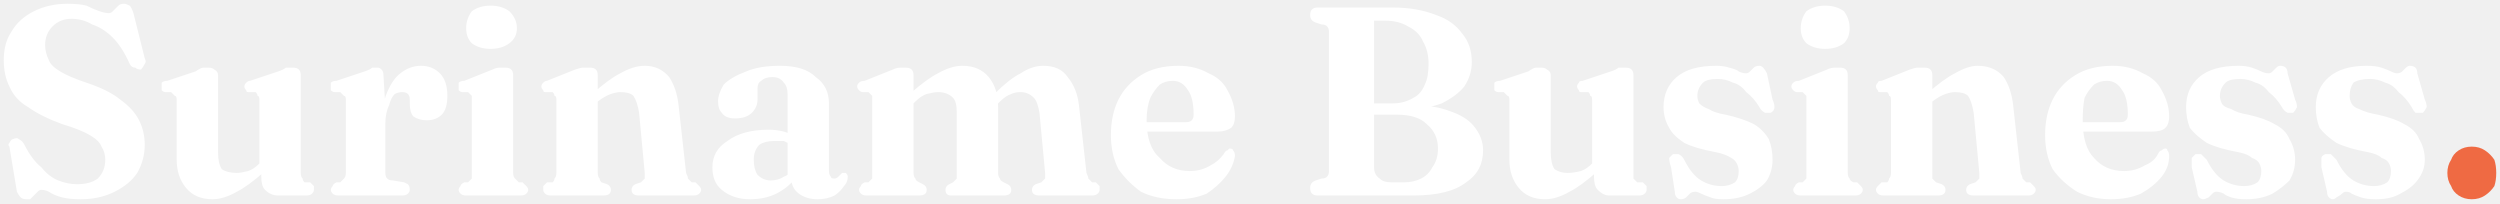
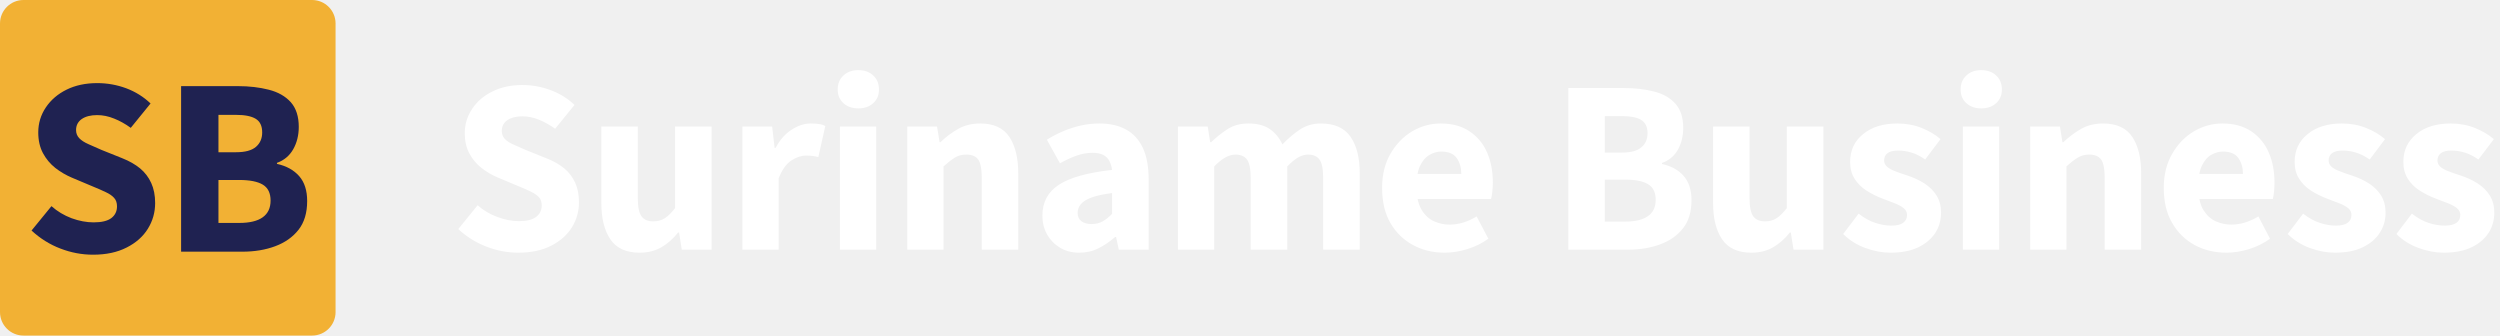
- <svg xmlns="http://www.w3.org/2000/svg" viewBox="0 0 1330 108">
-   <path fill="#fff" d="M43 106Q37 106 33 105Q29 104 26 102Q24 101 22 101Q21 101 20 102Q19 103 18 104Q17 105 16 106Q15 106 14 106Q12 106 11 105Q10 104 9 102L5 78Q4 77 5 76Q6 74 7 74Q9 73 10 74Q12 75 13 77Q17 85 22 89Q26 94 31 96Q36 98 41 98Q48 98 52 95Q56 91 56 85Q56 81 54 78Q53 75 48 72Q43 69 33 66Q22 62 15 57Q8 53 5 46Q2 40 2 32Q2 23 6 17Q10 10 18 6Q26 2 36 2Q42 2 46 3Q50 5 53 6Q56 7 58 7Q59 7 60 6Q61 5 63 3Q64 2 66 2Q67 2 69 3Q70 4 71 7L77 31Q78 33 77 34Q76 36 75 37Q73 37 72 36Q70 36 69 34Q65 25 60 20Q55 15 49 13Q44 10 38 10Q32 10 28 14Q24 18 24 24Q24 28 26 32Q27 35 32 38Q37 41 46 44Q58 48 64 53Q71 58 74 64Q77 70 77 77Q77 85 73 92Q69 98 61 102Q53 106 43 106ZM139 94V90L138 90V53Q138 51 137 51Q137 50 136 49L132 49Q131 49 131 48Q130 47 130 46Q130 45 131 44Q132 43 133 43L148 38Q151 37 152 36Q154 36 156 36Q158 36 159 37Q160 38 160 40V92Q160 94 161 95Q161 96 162 97L165 97Q166 98 167 99Q167 100 167 101Q167 102 166 103Q165 104 163 104H148Q144 104 141 101Q139 99 139 94ZM94 85V53Q94 51 93 51Q92 50 91 49L88 49Q87 49 86 48Q86 47 86 46Q86 45 86 44Q87 43 89 43L104 38Q107 36 108 36Q110 36 111 36Q113 36 114 37Q116 38 116 40V81Q116 87 118 90Q121 92 126 92Q128 92 132 91Q135 90 138 87L141 85L144 88L141 91Q132 99 126 102Q119 106 113 106Q104 106 99 100Q94 94 94 85ZM203 66Q203 56 206 49Q209 42 213 39Q218 35 224 35Q230 35 234 39Q238 43 238 51Q238 58 235 61Q232 64 227 64Q223 64 220 62Q218 60 218 55L218 53Q218 51 217 50Q216 49 214 49Q212 49 210 50Q208 52 207 56Q205 60 205 66ZM204 40 205 57V92Q205 94 206 95Q207 96 209 96L215 97Q217 98 217 98Q218 99 218 101Q218 102 217 103Q216 104 214 104H180Q178 104 177 103Q176 102 176 101Q176 100 177 99Q177 98 179 97L181 97Q182 96 183 95Q184 94 184 92V53Q184 51 183 51Q182 50 181 49L178 49Q177 49 176 48Q176 47 176 46Q176 45 176 44Q177 43 179 43L194 38Q197 37 198 36Q200 36 201 36Q202 36 203 37Q204 38 204 40ZM273 40V92Q273 94 274 95Q275 96 276 97L278 97Q279 98 280 99Q281 100 281 101Q281 102 280 103Q279 104 277 104H248Q246 104 245 103Q244 102 244 101Q244 100 245 99Q245 98 247 97L249 97Q250 96 251 95Q251 94 251 92V53Q251 51 251 51Q250 50 249 49L246 49Q245 49 244 48Q244 47 244 46Q244 45 244 44Q245 43 247 43L262 37Q264 36 266 36Q268 36 269 36Q271 36 272 37Q273 38 273 40ZM261 26Q255 26 251 23Q248 20 248 15Q248 10 251 6Q255 3 261 3Q267 3 271 6Q275 10 275 15Q275 20 271 23Q267 26 261 26ZM318 40V92Q318 94 319 95Q319 96 320 97L323 98Q325 99 325 101Q325 104 321 104H293Q291 104 290 103Q289 102 289 101Q289 100 289 99Q290 98 291 97L294 97Q295 96 295 95Q296 94 296 92V53Q296 51 295 51Q295 50 294 49L290 49Q289 49 289 48Q288 47 288 46Q288 45 289 44Q290 43 291 43L306 37Q309 36 310 36Q312 36 314 36Q316 36 317 37Q318 38 318 40ZM316 57 312 53 315 50Q324 42 330 39Q337 35 343 35Q351 35 356 41Q360 47 361 56L365 92Q366 94 366 95Q367 96 368 97L370 97Q371 98 372 99Q373 100 373 101Q373 102 372 103Q371 104 369 104H340Q336 104 336 101Q336 99 338 98L341 97Q342 96 343 95Q343 94 343 92L340 60Q339 54 337 51Q335 49 330 49Q328 49 325 50Q322 51 318 54ZM421 95V93L419 93V50Q419 46 417 44Q415 41 411 41Q407 41 405 43Q403 44 403 47V53Q403 57 400 60Q397 63 391 63Q386 63 384 60Q382 58 382 54Q382 50 385 45Q389 41 397 38Q404 35 415 35Q428 35 434 41Q441 46 441 55V91Q441 93 442 94Q442 95 444 95Q445 95 446 94Q447 93 447 93Q448 92 448 92Q448 92 449 92Q450 92 450 92Q451 93 451 94Q451 97 449 99Q447 102 444 104Q440 106 435 106Q429 106 425 103Q421 100 421 95ZM379 89Q379 80 387 75Q395 69 409 69Q413 69 417 70Q420 71 423 72L421 77Q419 76 417 75Q414 75 412 75Q407 75 404 77Q401 80 401 85Q401 90 403 93Q406 96 410 96Q414 96 417 94Q420 93 422 90L423 95Q419 100 413 103Q407 106 399 106Q390 106 384 101Q379 97 379 89ZM486 40V92Q486 94 487 95Q487 96 489 97L491 98Q493 99 493 101Q493 104 489 104H461Q459 104 458 103Q457 102 457 101Q457 100 458 99Q458 98 460 97L462 97Q463 96 464 95Q464 94 464 92V53Q464 51 464 51Q463 50 462 49L459 49Q458 49 457 48Q456 47 456 46Q456 45 457 44Q458 43 460 43L475 37Q477 36 479 36Q480 36 482 36Q484 36 485 37Q486 38 486 40ZM484 57 481 53 484 50Q493 42 499 39Q506 35 512 35Q521 35 526 41Q531 47 531 57V92Q531 94 532 95Q532 96 534 97L536 98Q538 99 538 101Q538 104 534 104H506Q503 104 503 101Q503 99 505 98L507 97Q508 96 509 95Q509 94 509 92V60Q509 54 507 52Q504 49 499 49Q497 49 493 50Q490 51 487 54ZM529 57 526 53 529 50Q537 42 543 39Q549 35 555 35Q564 35 568 41Q573 47 574 56L578 92Q579 94 579 95Q580 96 581 97L583 97Q584 98 585 99Q585 100 585 101Q585 102 584 103Q583 104 581 104H553Q549 104 549 101Q549 99 551 98L554 97Q555 96 556 95Q556 94 556 92L553 60Q552 54 550 52Q547 49 543 49Q540 49 538 50Q535 51 532 54ZM657 62Q657 66 655 68Q652 70 648 70H605V65H631Q635 65 635 61Q635 52 632 48Q629 43 624 43Q620 43 617 45Q614 48 612 52Q610 57 610 64Q610 78 617 84Q623 91 633 91Q639 91 644 88Q648 86 651 82Q652 80 653 80Q654 79 654 79Q656 79 656 80Q657 81 657 83Q656 89 652 94Q648 99 642 103Q635 106 626 106Q615 106 607 102Q600 97 595 90Q591 82 591 72Q591 61 595 53Q599 45 607 40Q615 35 627 35Q636 35 643 39Q650 42 653 48Q657 55 657 62ZM789 80Q789 91 780 97Q771 104 752 104H701Q699 104 698 103Q697 102 697 100Q697 97 700 96L703 95Q705 95 706 94Q707 93 707 91V17Q707 15 706 14Q705 13 703 13L700 12Q697 11 697 8Q697 6 698 5Q699 4 701 4H741Q754 4 764 8Q773 11 778 18Q783 24 783 33Q783 40 779 46Q775 51 767 55Q759 58 748 58L752 56Q763 56 771 59Q780 62 784 67Q789 73 789 80ZM743 61H725V55H741Q747 55 752 52Q756 50 758 45Q760 41 760 34Q760 27 757 22Q755 17 749 14Q744 11 737 11H731V89Q731 93 734 95Q736 97 740 97H747Q752 97 756 95Q760 93 762 89Q765 85 765 79Q765 71 759 66Q754 61 743 61ZM848 94V90L847 90V53Q847 51 846 51Q846 50 845 49L841 49Q840 49 840 48Q839 47 839 46Q839 45 840 44Q840 43 842 43L857 38Q860 37 861 36Q863 36 865 36Q867 36 868 37Q869 38 869 40V92Q869 94 869 95Q870 96 871 97L874 97Q875 98 876 99Q876 100 876 101Q876 102 875 103Q874 104 872 104H856Q853 104 850 101Q848 99 848 94ZM803 85V53Q803 51 802 51Q801 50 800 49L797 49Q796 49 795 48Q795 47 795 46Q795 45 795 44Q796 43 798 43L813 38Q816 36 817 36Q819 36 820 36Q822 36 823 37Q825 38 825 40V81Q825 87 827 90Q830 92 834 92Q837 92 841 91Q844 90 847 87L850 85L853 88L850 91Q841 99 835 102Q828 106 822 106Q813 106 808 100Q803 94 803 85ZM916 99Q920 99 923 97Q925 95 925 91Q925 89 924 87Q923 85 921 84Q918 82 913 81Q902 79 896 76Q890 72 888 68Q885 63 885 57Q885 47 892 41Q899 35 913 35Q917 35 920 36Q924 37 925 38Q927 39 929 39Q930 39 931 38Q932 37 933 36Q934 35 936 35Q937 35 938 36Q939 37 940 39L943 53Q944 55 944 57Q944 59 942 60Q940 60 939 60Q937 59 936 57Q933 52 929 49Q926 45 922 44Q918 42 914 42Q908 42 906 44Q903 47 903 51Q903 53 904 55Q906 57 909 58Q912 60 918 61Q927 63 933 66Q938 69 941 74Q943 79 943 85Q943 91 940 96Q937 100 931 103Q925 106 917 106Q912 106 910 105Q907 104 905 103Q903 102 902 102Q900 102 899 103Q898 104 897 105Q896 106 894 106Q893 106 892 105Q891 104 891 102L889 89Q888 86 888 84Q889 83 890 82Q892 82 893 82Q895 83 896 85Q900 93 905 96Q910 99 916 99ZM983 40V92Q983 94 984 95Q984 96 986 97L988 97Q989 98 990 99Q991 100 991 101Q991 102 990 103Q989 104 987 104H958Q956 104 955 103Q954 102 954 101Q954 100 955 99Q955 98 957 97L959 97Q960 96 961 95Q961 94 961 92V53Q961 51 961 51Q960 50 959 49L956 49Q955 49 954 48Q953 47 953 46Q953 45 954 44Q955 43 957 43L972 37Q974 36 976 36Q978 36 979 36Q981 36 982 37Q983 38 983 40ZM971 26Q965 26 961 23Q958 20 958 15Q958 10 961 6Q965 3 971 3Q977 3 981 6Q984 10 984 15Q984 20 981 23Q977 26 971 26ZM1028 40V92Q1028 94 1028 95Q1029 96 1030 97L1033 98Q1035 99 1035 101Q1035 104 1031 104H1002Q1000 104 999 103Q998 102 998 101Q998 100 999 99Q1000 98 1001 97L1004 97Q1005 96 1005 95Q1006 94 1006 92V53Q1006 51 1005 51Q1005 50 1004 49L1000 49Q999 49 999 48Q998 47 998 46Q998 45 999 44Q999 43 1001 43L1016 37Q1019 36 1020 36Q1022 36 1024 36Q1026 36 1027 37Q1028 38 1028 40ZM1026 57 1022 53 1025 50Q1034 42 1040 39Q1047 35 1052 35Q1061 35 1066 41Q1070 47 1071 56L1075 92Q1076 94 1076 95Q1077 96 1078 97L1080 97Q1081 98 1082 99Q1083 100 1083 101Q1083 102 1082 103Q1081 104 1079 104H1050Q1046 104 1046 101Q1046 99 1048 98L1051 97Q1052 96 1053 95Q1053 94 1053 92L1050 60Q1049 54 1047 51Q1045 49 1040 49Q1038 49 1035 50Q1032 51 1028 54ZM1154 62Q1154 66 1152 68Q1150 70 1145 70H1102V65H1128Q1132 65 1132 61Q1132 52 1129 48Q1126 43 1121 43Q1117 43 1114 45Q1111 48 1109 52Q1108 57 1108 64Q1108 78 1114 84Q1120 91 1130 91Q1136 91 1141 88Q1146 86 1148 82Q1149 80 1150 80Q1151 79 1152 79Q1153 79 1153 80Q1154 81 1154 83Q1154 89 1150 94Q1146 99 1139 103Q1132 106 1123 106Q1113 106 1105 102Q1097 97 1092 90Q1088 82 1088 72Q1088 61 1092 53Q1096 45 1104 40Q1112 35 1124 35Q1133 35 1140 39Q1147 42 1150 48Q1154 55 1154 62ZM1194 99Q1198 99 1201 97Q1203 95 1203 91Q1203 89 1202 87Q1201 85 1198 84Q1196 82 1191 81Q1180 79 1174 76Q1168 72 1165 68Q1163 63 1163 57Q1163 47 1170 41Q1177 35 1191 35Q1195 35 1198 36Q1201 37 1203 38Q1205 39 1207 39Q1208 39 1209 38Q1210 37 1211 36Q1212 35 1213 35Q1215 35 1216 36Q1217 37 1217 39L1221 53Q1222 55 1222 57Q1221 59 1220 60Q1218 60 1217 60Q1215 59 1214 57Q1211 52 1207 49Q1204 45 1200 44Q1196 42 1192 42Q1186 42 1184 44Q1181 47 1181 51Q1181 53 1182 55Q1183 57 1187 58Q1190 60 1196 61Q1205 63 1210 66Q1216 69 1218 74Q1221 79 1221 85Q1221 91 1218 96Q1214 100 1209 103Q1203 106 1195 106Q1190 106 1187 105Q1184 104 1183 103Q1181 102 1179 102Q1178 102 1177 103Q1176 104 1175 105Q1173 106 1172 106Q1171 106 1170 105Q1169 104 1169 102L1166 89Q1166 86 1166 84Q1167 83 1168 82Q1170 82 1171 82Q1172 83 1174 85Q1178 93 1183 96Q1188 99 1194 99ZM1263 99Q1267 99 1270 97Q1272 95 1272 91Q1272 89 1271 87Q1270 85 1267 84Q1265 82 1260 81Q1249 79 1243 76Q1237 72 1234 68Q1232 63 1232 57Q1232 47 1239 41Q1246 35 1259 35Q1264 35 1267 36Q1270 37 1272 38Q1274 39 1275 39Q1277 39 1278 38Q1279 37 1280 36Q1281 35 1282 35Q1284 35 1285 36Q1286 37 1286 39L1290 53Q1291 55 1291 57Q1290 59 1289 60Q1287 60 1285 60Q1284 59 1283 57Q1280 52 1276 49Q1273 45 1269 44Q1265 42 1261 42Q1255 42 1252 44Q1250 47 1250 51Q1250 53 1251 55Q1252 57 1255 58Q1259 60 1265 61Q1274 63 1279 66Q1285 69 1287 74Q1290 79 1290 85Q1290 91 1286 96Q1283 100 1277 103Q1272 106 1264 106Q1259 106 1256 105Q1253 104 1251 103Q1250 102 1248 102Q1247 102 1246 103Q1245 104 1243 105Q1242 106 1241 106Q1240 106 1239 105Q1238 104 1238 102L1235 89Q1235 86 1235 84Q1235 83 1237 82Q1239 82 1240 82Q1241 83 1243 85Q1247 93 1252 96Q1257 99 1263 99Z" />
-   <path fill="#ef6a43" d="M1315 106Q1311 106 1308 104Q1305 102 1304 99Q1302 96 1302 92Q1302 88 1304 85Q1305 82 1308 80Q1311 78 1315 78Q1319 78 1322 80Q1325 82 1327 85Q1328 88 1328 92Q1328 96 1327 99Q1325 102 1322 104Q1319 106 1315 106Z" />
+ <svg xmlns="http://www.w3.org/2000/svg" viewBox="0 0 223.5 30" width="223.5" height="30">
+   <rect width="30" height="30" rx="2.1" fill="#f2b134" />
+   <path fill="#1f2251" d="M8.32 22.77Q6.82 22.77 5.4 22.22Q3.98 21.68 2.82 20.61L4.6 18.43Q5.39 19.13 6.4 19.51Q7.42 19.88 8.37 19.88Q9.44 19.88 9.95 19.5Q10.46 19.11 10.46 18.45Q10.46 17.97 10.2 17.69Q9.94 17.4 9.46 17.18Q8.98 16.95 8.32 16.68L6.42 15.88Q5.62 15.54 4.94 15.01Q4.26 14.47 3.84 13.69Q3.42 12.9 3.42 11.84Q3.42 10.61 4.1 9.6Q4.78 8.59 5.96 8.01Q7.14 7.43 8.69 7.43Q10.03 7.43 11.28 7.89Q12.53 8.36 13.46 9.25L11.69 11.43Q10.96 10.9 10.2 10.6Q9.44 10.29 8.69 10.29Q7.82 10.29 7.31 10.64Q6.8 11.0 6.8 11.63Q6.8 12.06 7.09 12.36Q7.37 12.65 7.89 12.88Q8.42 13.11 9.07 13.4L10.94 14.15Q11.87 14.52 12.52 15.05Q13.17 15.59 13.52 16.36Q13.87 17.13 13.87 18.15Q13.87 19.4 13.22 20.45Q12.57 21.5 11.32 22.13Q10.07 22.77 8.32 22.77ZM16.19 22.5V7.7H21.28Q22.78 7.7 24.03 8.02Q25.28 8.34 26.0 9.14Q26.71 9.95 26.71 11.34Q26.71 12.47 26.21 13.35Q25.71 14.22 24.76 14.56V14.65Q26.03 14.93 26.75 15.75Q27.46 16.56 27.46 17.97Q27.46 19.56 26.69 20.54Q25.92 21.52 24.61 22.01Q23.3 22.5 21.67 22.5ZM19.53 13.61H21.1Q22.32 13.61 22.88 13.13Q23.44 12.65 23.44 11.84Q23.44 10.97 22.86 10.62Q22.28 10.27 21.12 10.27H19.53ZM19.53 19.93H21.39Q22.78 19.93 23.48 19.43Q24.19 18.93 24.19 17.93Q24.19 16.93 23.5 16.51Q22.8 16.09 21.39 16.09H19.53Z" />
+   <path fill="#ffffff" d="M46.34 22.59Q44.88 22.59 43.49 22.05Q42.1 21.52 40.97 20.48L42.7 18.35Q43.48 19.04 44.47 19.4Q45.46 19.77 46.39 19.77Q47.43 19.77 47.93 19.39Q48.43 19.01 48.43 18.37Q48.43 17.9 48.18 17.63Q47.92 17.35 47.45 17.13Q46.99 16.9 46.34 16.64L44.48 15.86Q43.7 15.53 43.04 15.01Q42.37 14.48 41.96 13.72Q41.55 12.95 41.55 11.91Q41.55 10.71 42.22 9.72Q42.88 8.73 44.04 8.17Q45.19 7.6 46.7 7.6Q48.01 7.6 49.23 8.06Q50.45 8.51 51.36 9.38L49.63 11.51Q48.92 11 48.18 10.7Q47.43 10.4 46.7 10.4Q45.86 10.4 45.36 10.74Q44.86 11.09 44.86 11.71Q44.86 12.13 45.13 12.42Q45.41 12.71 45.92 12.93Q46.43 13.15 47.08 13.44L48.9 14.17Q49.81 14.53 50.44 15.05Q51.07 15.57 51.42 16.33Q51.76 17.08 51.76 18.08Q51.76 19.3 51.13 20.32Q50.5 21.34 49.27 21.97Q48.05 22.59 46.34 22.59ZM57.18 22.59Q55.38 22.59 54.57 21.4Q53.76 20.21 53.76 18.15V11.31H57.02V17.73Q57.02 18.9 57.36 19.35Q57.69 19.79 58.4 19.79Q59 19.79 59.43 19.51Q59.86 19.24 60.35 18.61V11.31H63.62V22.32H60.95L60.71 20.79H60.62Q59.95 21.63 59.12 22.11Q58.29 22.59 57.18 22.59ZM66.37 22.32V11.31H69.03L69.25 13.22H69.34Q69.92 12.13 70.78 11.59Q71.63 11.04 72.47 11.04Q72.94 11.04 73.24 11.09Q73.54 11.13 73.78 11.27L73.16 14.04Q72.87 13.97 72.64 13.94Q72.41 13.91 72.05 13.91Q71.41 13.91 70.73 14.36Q70.05 14.82 69.61 15.95V22.32ZM75.09 22.32V11.31H78.33V22.32ZM76.74 9.69Q75.91 9.69 75.4 9.22Q74.89 8.76 74.89 8Q74.89 7.23 75.4 6.75Q75.91 6.27 76.74 6.27Q77.56 6.27 78.07 6.75Q78.58 7.23 78.58 8Q78.58 8.76 78.07 9.22Q77.56 9.69 76.74 9.69ZM81.11 22.32V11.31H83.77L84 12.71H84.08Q84.79 12.02 85.65 11.53Q86.5 11.04 87.64 11.04Q89.43 11.04 90.23 12.23Q91.03 13.42 91.03 15.48V22.32H87.77V15.91Q87.77 14.71 87.45 14.26Q87.13 13.82 86.39 13.82Q85.79 13.82 85.35 14.1Q84.91 14.37 84.35 14.88V22.32ZM96.47 22.59Q95.5 22.59 94.76 22.14Q94.03 21.7 93.61 20.96Q93.19 20.21 93.19 19.28Q93.19 17.48 94.66 16.52Q96.14 15.55 99.42 15.19Q99.36 14.75 99.18 14.4Q99 14.04 98.63 13.85Q98.25 13.66 97.67 13.66Q96.96 13.66 96.26 13.91Q95.56 14.15 94.76 14.6L93.59 12.49Q94.27 12.06 95.05 11.73Q95.83 11.4 96.63 11.22Q97.43 11.04 98.29 11.04Q99.69 11.04 100.67 11.58Q101.64 12.11 102.17 13.22Q102.69 14.33 102.69 16.04V22.32H100.02L99.78 21.19H99.69Q98.98 21.81 98.2 22.2Q97.43 22.59 96.47 22.59ZM97.58 20.03Q98.16 20.03 98.58 19.79Q99 19.55 99.42 19.12V17.26Q98.25 17.41 97.58 17.66Q96.92 17.9 96.63 18.25Q96.34 18.59 96.34 19.04Q96.34 19.52 96.68 19.78Q97.03 20.03 97.58 20.03ZM105.31 22.32V11.31H107.97L108.19 12.71H108.28Q108.97 12.04 109.75 11.54Q110.52 11.04 111.61 11.04Q112.79 11.04 113.51 11.53Q114.23 12.02 114.65 12.91Q115.39 12.13 116.2 11.59Q117.01 11.04 118.09 11.04Q119.92 11.04 120.74 12.23Q121.56 13.42 121.56 15.48V22.32H118.29V15.91Q118.29 14.71 117.96 14.26Q117.63 13.82 116.94 13.82Q116.52 13.82 116.06 14.07Q115.61 14.33 115.08 14.88V22.32H111.81V15.91Q111.81 14.71 111.48 14.26Q111.15 13.82 110.44 13.82Q109.57 13.82 108.55 14.88V22.32ZM129.15 22.59Q127.57 22.59 126.31 21.9Q125.04 21.21 124.3 19.93Q123.56 18.66 123.56 16.79Q123.56 15.04 124.31 13.74Q125.07 12.44 126.25 11.74Q127.44 11.04 128.8 11.04Q130.35 11.04 131.39 11.75Q132.44 12.46 132.95 13.64Q133.46 14.82 133.46 16.33Q133.46 16.75 133.41 17.15Q133.37 17.55 133.3 17.79H126.09L126.06 15.55H130.64Q130.64 14.71 130.23 14.13Q129.82 13.55 128.84 13.55Q128.33 13.55 127.81 13.84Q127.29 14.13 126.95 14.83Q126.62 15.53 126.64 16.79Q126.66 18.06 127.1 18.77Q127.53 19.48 128.2 19.78Q128.86 20.08 129.59 20.08Q130.22 20.08 130.83 19.89Q131.44 19.7 132.01 19.35L133.06 21.34Q132.24 21.94 131.18 22.27Q130.13 22.59 129.15 22.59ZM140.21 22.32V7.87H145.18Q146.64 7.87 147.87 8.18Q149.09 8.49 149.79 9.28Q150.48 10.07 150.48 11.42Q150.48 12.53 150 13.39Q149.51 14.24 148.58 14.57V14.66Q149.82 14.93 150.52 15.73Q151.22 16.53 151.22 17.9Q151.22 19.46 150.46 20.41Q149.71 21.37 148.43 21.84Q147.15 22.32 145.56 22.32ZM143.47 13.64H145Q146.2 13.64 146.74 13.17Q147.29 12.71 147.29 11.91Q147.29 11.07 146.72 10.72Q146.16 10.38 145.02 10.38H143.47ZM143.47 19.81H145.29Q146.64 19.81 147.33 19.32Q148.02 18.84 148.02 17.86Q148.02 16.88 147.34 16.47Q146.67 16.06 145.29 16.06H143.47ZM156.57 22.59Q154.77 22.59 153.96 21.4Q153.15 20.21 153.15 18.15V11.31H156.41V17.73Q156.41 18.9 156.75 19.35Q157.08 19.79 157.79 19.79Q158.39 19.79 158.82 19.51Q159.25 19.24 159.74 18.61V11.31H163.01V22.32H160.34L160.1 20.79H160.01Q159.34 21.63 158.51 22.11Q157.68 22.59 156.57 22.59ZM169 22.59Q167.91 22.59 166.76 22.17Q165.6 21.74 164.78 20.92L166.16 19.1Q166.93 19.7 167.67 19.93Q168.4 20.17 169.09 20.17Q169.82 20.17 170.15 19.91Q170.49 19.66 170.49 19.21Q170.49 18.86 170.19 18.61Q169.89 18.37 169.41 18.18Q168.93 17.99 168.33 17.77Q167.56 17.48 166.88 17.05Q166.2 16.62 165.8 15.98Q165.4 15.35 165.4 14.48Q165.4 12.93 166.56 11.99Q167.71 11.04 169.62 11.04Q170.8 11.04 171.8 11.44Q172.8 11.84 173.48 12.44L172.11 14.26Q171.49 13.82 170.89 13.64Q170.29 13.46 169.69 13.46Q169.04 13.46 168.74 13.7Q168.44 13.93 168.44 14.35Q168.44 14.64 168.66 14.86Q168.87 15.08 169.33 15.27Q169.8 15.46 170.49 15.68Q171.33 15.95 172.03 16.39Q172.73 16.84 173.13 17.48Q173.53 18.13 173.53 19.01Q173.53 20.03 173.01 20.83Q172.48 21.63 171.49 22.11Q170.49 22.59 169 22.59ZM175.48 22.32V11.31H178.72V22.32ZM177.12 9.69Q176.3 9.69 175.79 9.22Q175.28 8.76 175.28 8Q175.28 7.23 175.79 6.75Q176.3 6.27 177.12 6.27Q177.95 6.27 178.46 6.75Q178.97 7.23 178.97 8Q178.97 8.76 178.46 9.22Q177.95 9.69 177.12 9.69ZM181.5 22.32V11.31H184.16L184.38 12.71H184.47Q185.18 12.02 186.04 11.53Q186.89 11.04 188.02 11.04Q189.82 11.04 190.62 12.23Q191.42 13.42 191.42 15.48V22.32H188.16V15.91Q188.16 14.71 187.84 14.26Q187.51 13.82 186.78 13.82Q186.18 13.82 185.74 14.1Q185.29 14.37 184.74 14.88V22.32ZM199.04 22.59Q197.46 22.59 196.19 21.9Q194.93 21.21 194.19 19.93Q193.44 18.66 193.44 16.79Q193.44 15.04 194.2 13.74Q194.95 12.44 196.14 11.74Q197.33 11.04 198.68 11.04Q200.23 11.04 201.28 11.75Q202.32 12.46 202.83 13.64Q203.34 14.82 203.34 16.33Q203.34 16.75 203.3 17.15Q203.25 17.55 203.19 17.79H195.97L195.95 15.55H200.52Q200.52 14.71 200.11 14.13Q199.7 13.55 198.73 13.55Q198.21 13.55 197.69 13.84Q197.17 14.13 196.84 14.83Q196.51 15.53 196.53 16.79Q196.55 18.06 196.98 18.77Q197.42 19.48 198.08 19.78Q198.75 20.08 199.48 20.08Q200.1 20.08 200.71 19.89Q201.32 19.7 201.9 19.35L202.94 21.34Q202.12 21.94 201.07 22.27Q200.01 22.59 199.04 22.59ZM208.74 22.59Q207.65 22.59 206.5 22.17Q205.34 21.74 204.52 20.92L205.9 19.1Q206.67 19.7 207.41 19.93Q208.14 20.17 208.83 20.17Q209.56 20.17 209.89 19.91Q210.22 19.66 210.22 19.21Q210.22 18.86 209.93 18.61Q209.63 18.37 209.15 18.18Q208.67 17.99 208.07 17.77Q207.29 17.48 206.62 17.05Q205.94 16.62 205.54 15.98Q205.14 15.35 205.14 14.48Q205.14 12.93 206.3 11.99Q207.45 11.04 209.36 11.04Q210.54 11.04 211.53 11.44Q212.53 11.84 213.22 12.44L211.85 14.26Q211.22 13.82 210.62 13.64Q210.03 13.46 209.43 13.46Q208.78 13.46 208.48 13.7Q208.18 13.93 208.18 14.35Q208.18 14.64 208.39 14.86Q208.6 15.08 209.07 15.27Q209.54 15.46 210.22 15.68Q211.07 15.95 211.77 16.39Q212.47 16.84 212.87 17.48Q213.27 18.13 213.27 19.01Q213.27 20.03 212.74 20.83Q212.22 21.63 211.22 22.11Q210.22 22.59 208.74 22.59ZM218.46 22.59Q217.37 22.59 216.22 22.17Q215.06 21.74 214.24 20.92L215.62 19.1Q216.4 19.7 217.13 19.93Q217.86 20.17 218.55 20.17Q219.28 20.17 219.62 19.91Q219.95 19.66 219.95 19.21Q219.95 18.86 219.65 18.61Q219.35 18.37 218.87 18.18Q218.39 17.99 217.8 17.77Q217.02 17.48 216.34 17.05Q215.66 16.62 215.26 15.98Q214.86 15.35 214.86 14.48Q214.86 12.93 216.02 11.99Q217.17 11.04 219.08 11.04Q220.26 11.04 221.26 11.44Q222.26 11.84 222.95 12.44L221.57 14.26Q220.95 13.82 220.35 13.64Q219.75 13.46 219.15 13.46Q218.51 13.46 218.21 13.7Q217.91 13.93 217.91 14.35Q217.91 14.64 218.12 14.86Q218.33 15.08 218.79 15.27Q219.26 15.46 219.95 15.68Q220.79 15.95 221.49 16.39Q222.19 16.84 222.59 17.48Q222.99 18.13 222.99 19.01Q222.99 20.03 222.47 20.83Q221.95 21.63 220.95 22.11Q219.95 22.59 218.46 22.59Z" />
</svg>
